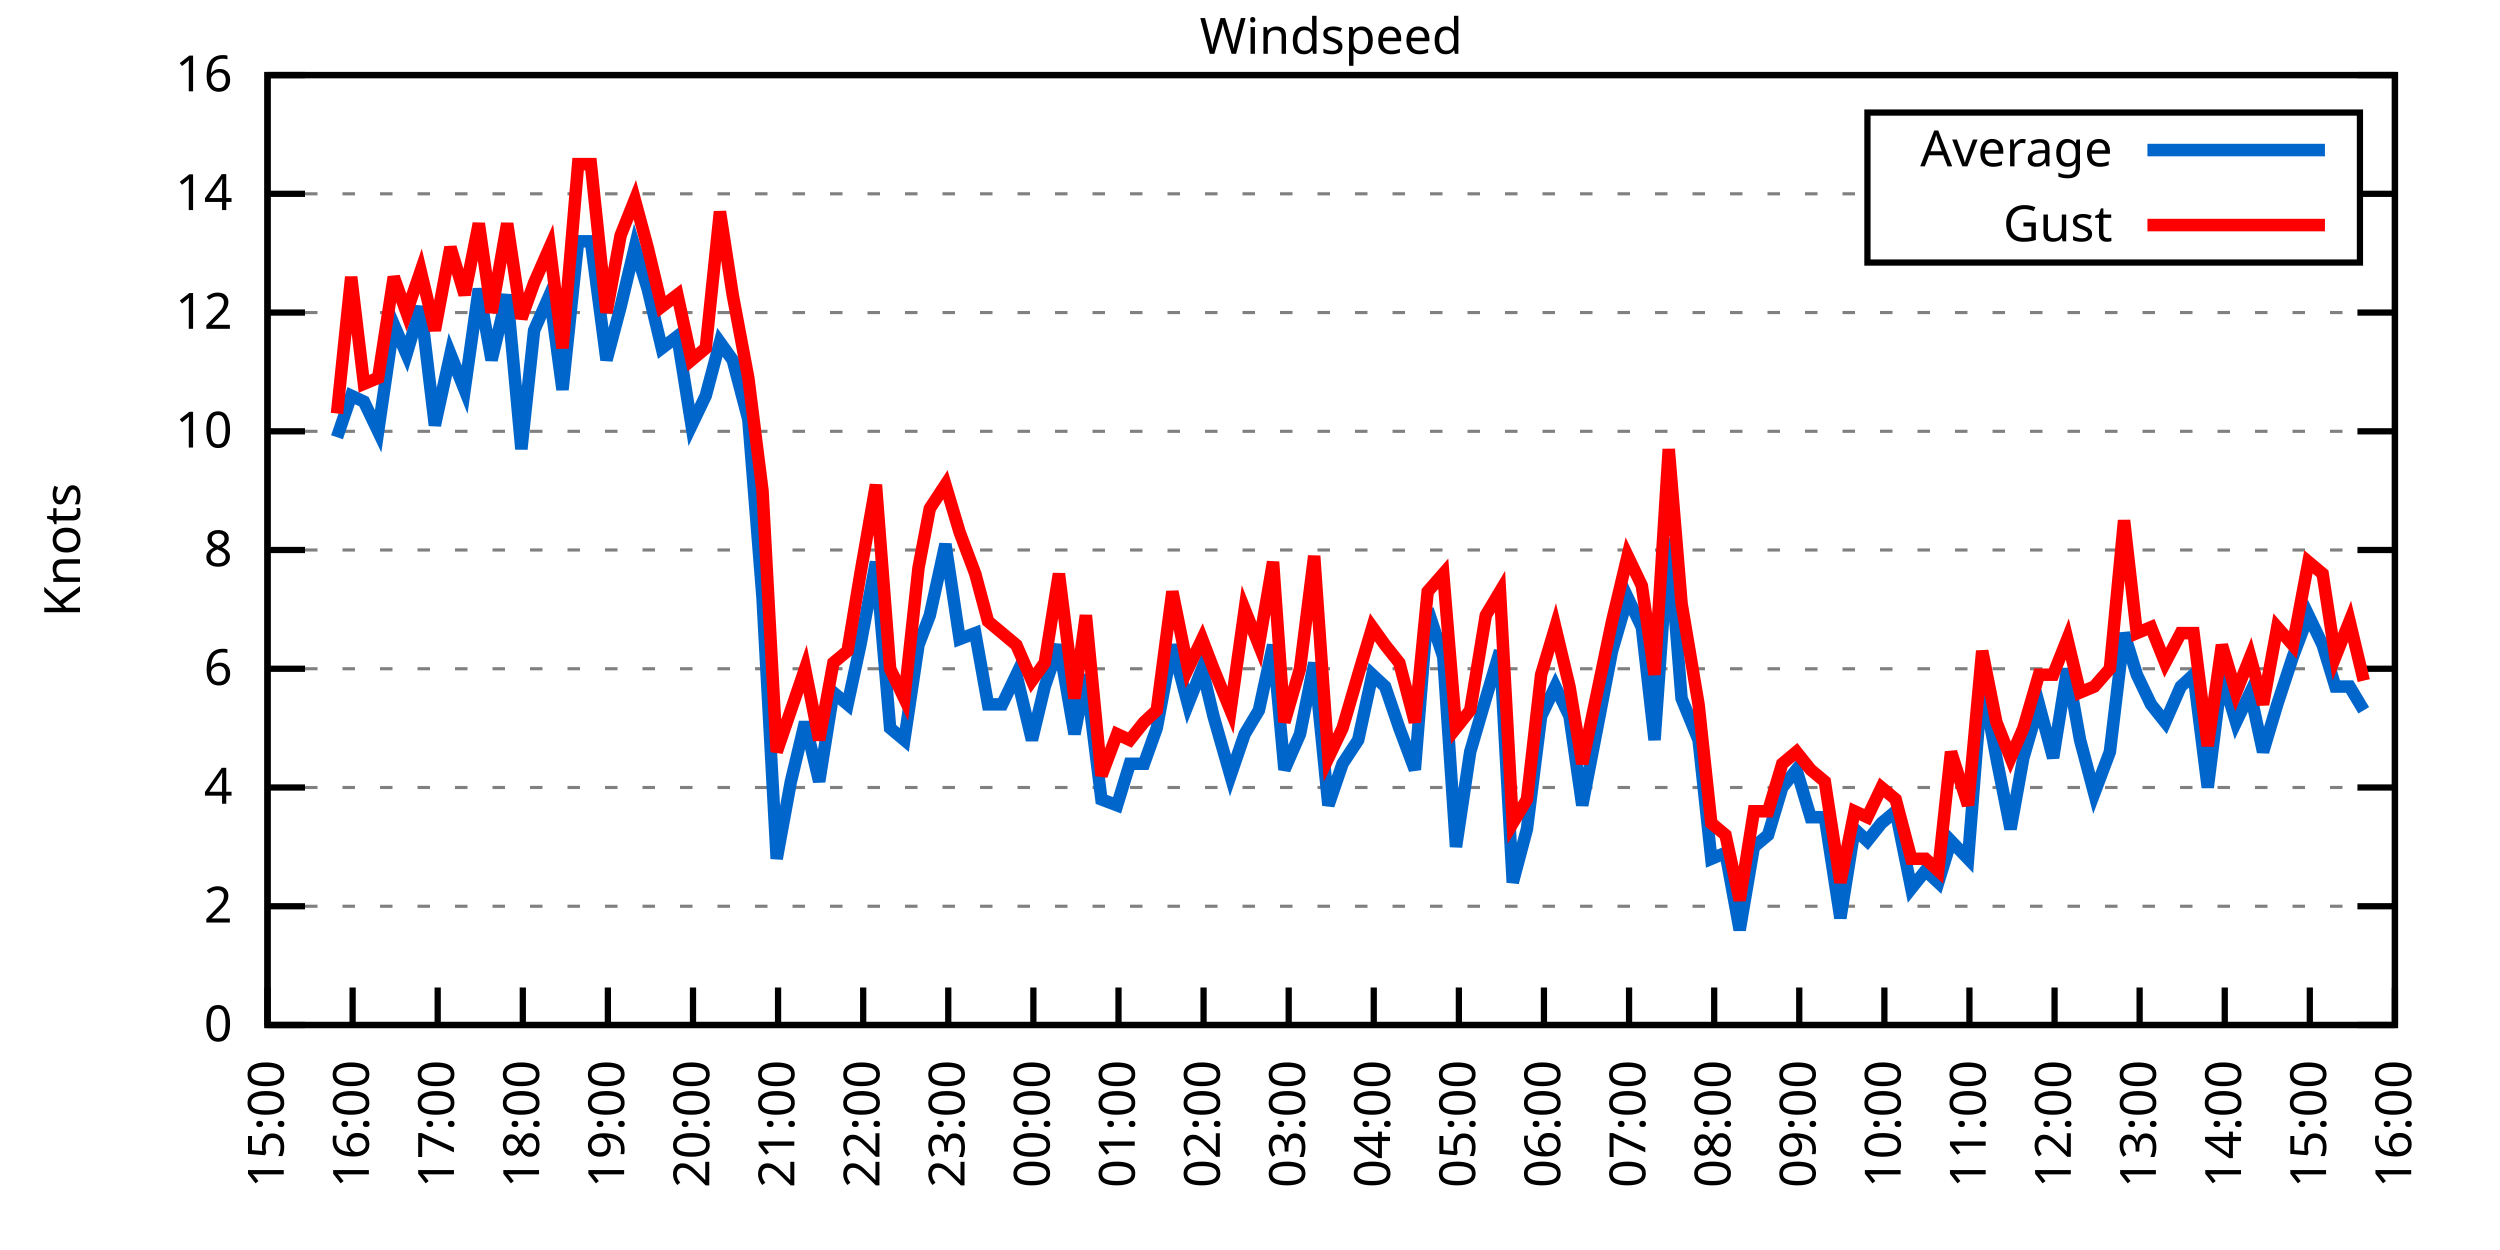
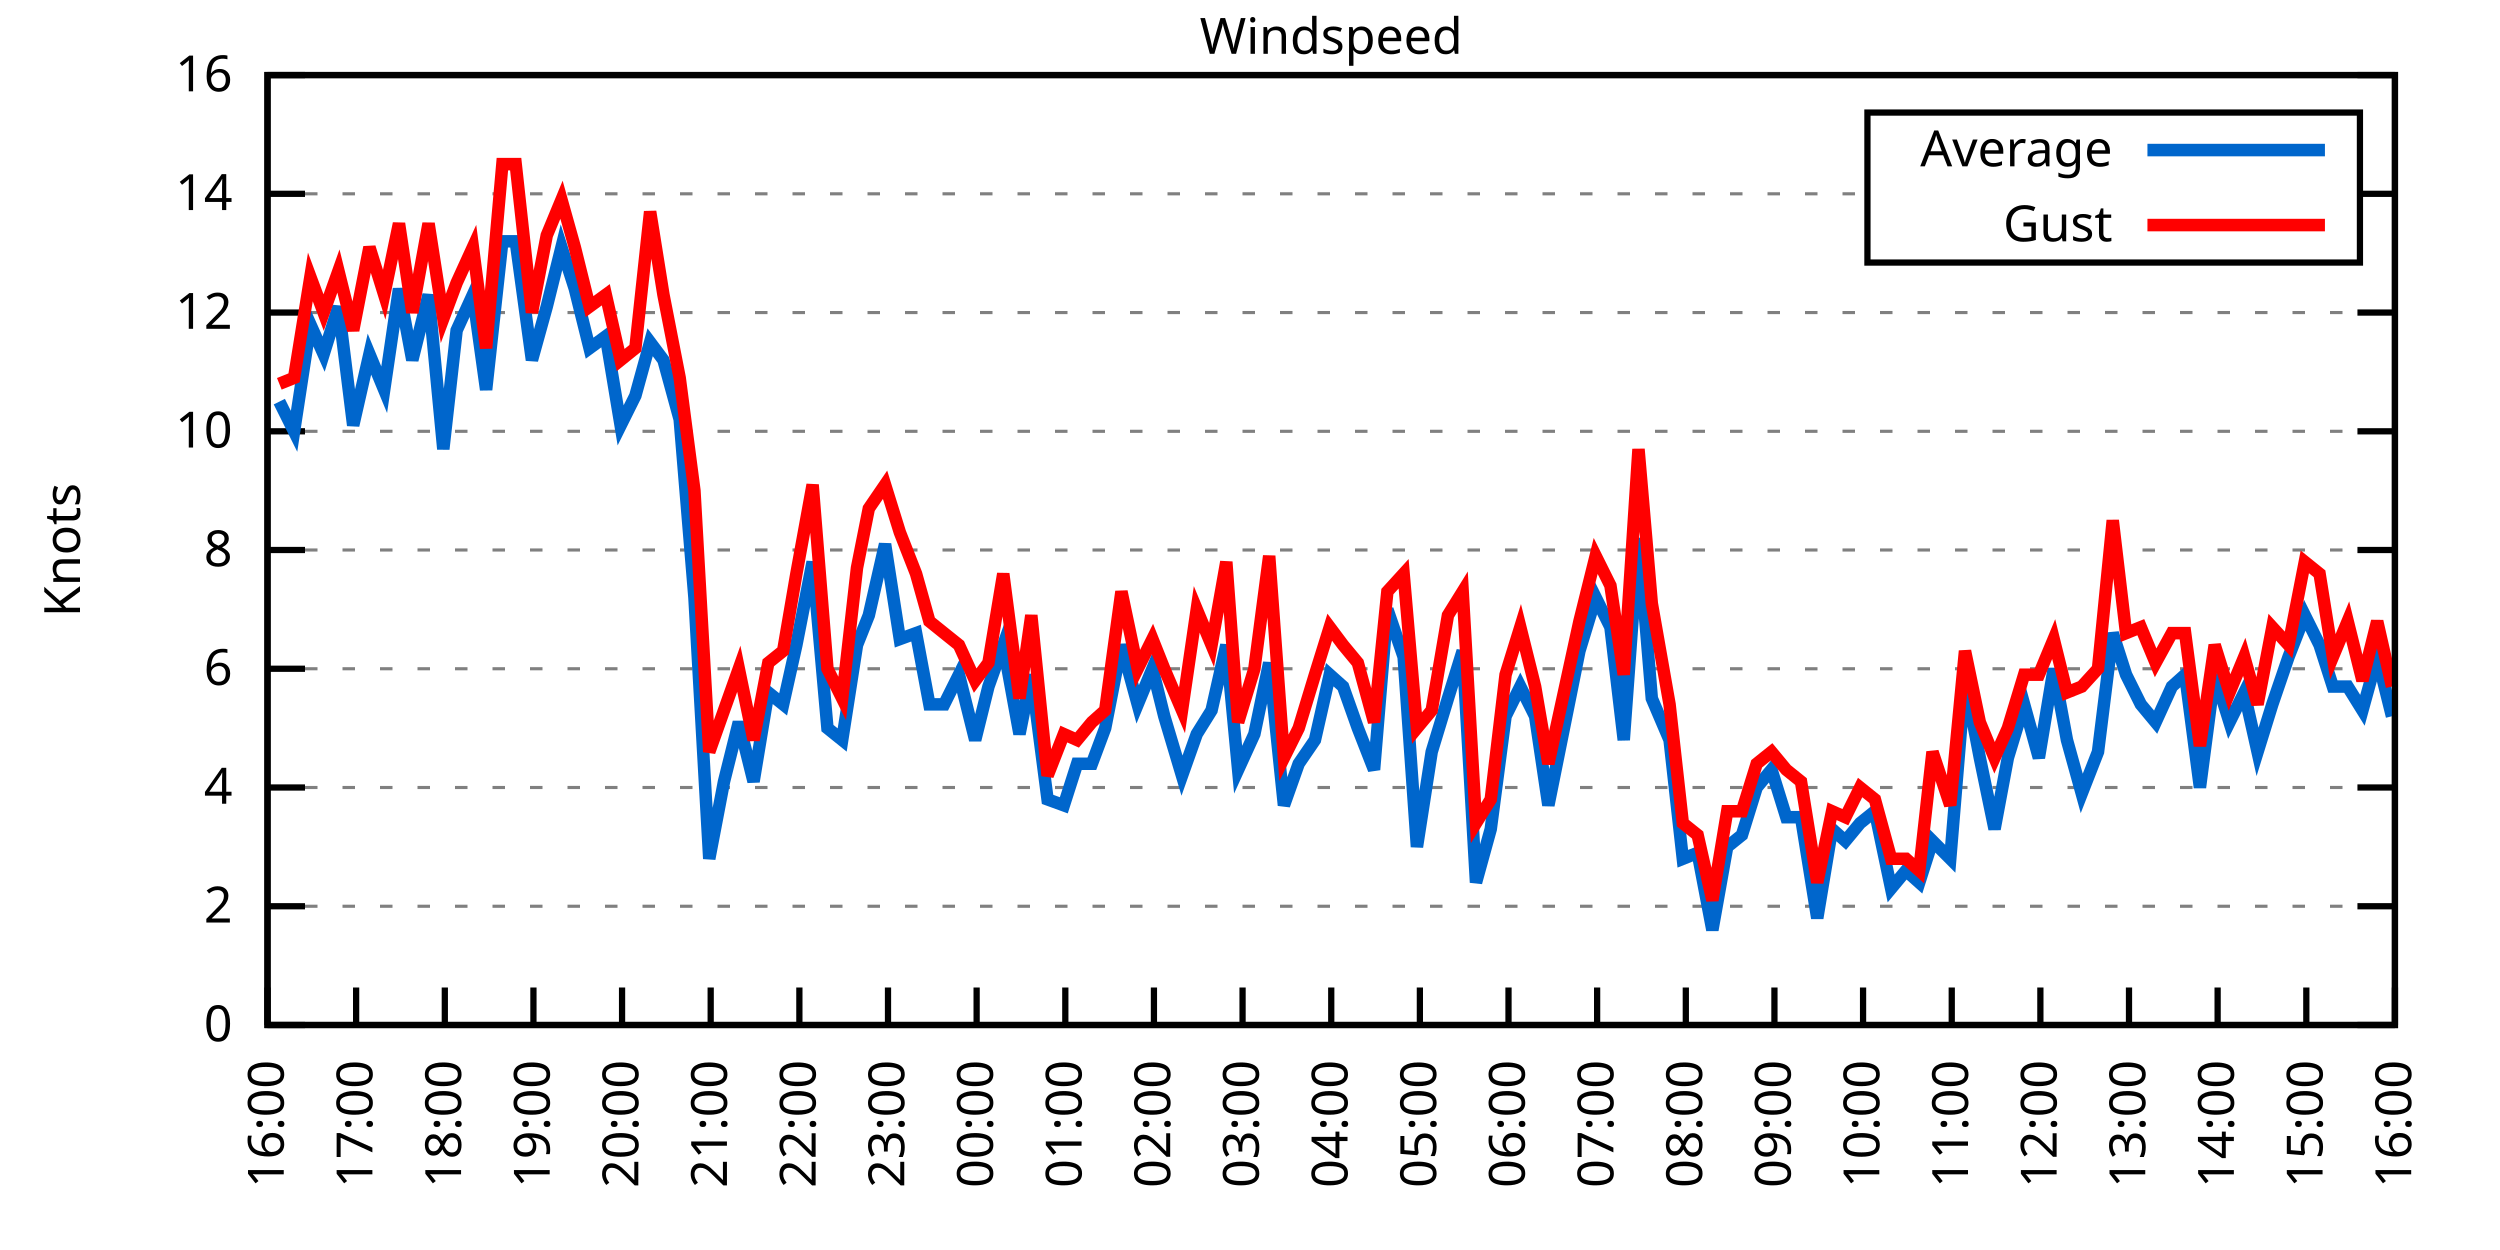
<svg xmlns="http://www.w3.org/2000/svg" xmlns:xlink="http://www.w3.org/1999/xlink" width="400" height="200" viewBox="0 0 400 200">
  <g id="gnuplot_canvas">
    <rect x="0" y="0" width="400" height="200" fill="none" />
    <defs>
      <circle id="gpDot" r="0.5" stroke-width="0.5" stroke="currentColor" />
      <path id="gpPt0" stroke-width="0.333" stroke="currentColor" d="M-1,0 h2 M0,-1 v2" />
      <path id="gpPt1" stroke-width="0.333" stroke="currentColor" d="M-1,-1 L1,1 M1,-1 L-1,1" />
      <path id="gpPt2" stroke-width="0.333" stroke="currentColor" d="M-1,0 L1,0 M0,-1 L0,1 M-1,-1 L1,1 M-1,1 L1,-1" />
      <rect id="gpPt3" stroke-width="0.333" stroke="currentColor" x="-1" y="-1" width="2" height="2" />
      <rect id="gpPt4" stroke-width="0.333" stroke="currentColor" fill="currentColor" x="-1" y="-1" width="2" height="2" />
      <circle id="gpPt5" stroke-width="0.333" stroke="currentColor" cx="0" cy="0" r="1" />
      <use xlink:href="#gpPt5" id="gpPt6" fill="currentColor" stroke="none" />
      <path id="gpPt7" stroke-width="0.333" stroke="currentColor" d="M0,-1.33 L-1.33,0.67 L1.33,0.67 z" />
      <use xlink:href="#gpPt7" id="gpPt8" fill="currentColor" stroke="none" />
      <use xlink:href="#gpPt7" id="gpPt9" stroke="currentColor" transform="rotate(180)" />
      <use xlink:href="#gpPt9" id="gpPt10" fill="currentColor" stroke="none" />
      <use xlink:href="#gpPt3" id="gpPt11" stroke="currentColor" transform="rotate(45)" />
      <use xlink:href="#gpPt11" id="gpPt12" fill="currentColor" stroke="none" />
      <path id="gpPt13" stroke-width="0.333" stroke="currentColor" d="M0,1.330 L1.265,0.411 L0.782,-1.067 L-0.782,-1.076 L-1.265,0.411 z" />
      <use xlink:href="#gpPt13" id="gpPt14" fill="currentColor" stroke="none" />
      <filter id="textbox" filterUnits="objectBoundingBox" x="0" y="0" height="1" width="1">
        <feFlood flood-color="white" flood-opacity="1" result="bgnd" />
        <feComposite in="SourceGraphic" in2="bgnd" operator="atop" />
      </filter>
      <filter id="greybox" filterUnits="objectBoundingBox" x="0" y="0" height="1" width="1">
        <feFlood flood-color="lightgrey" flood-opacity="1" result="grey" />
        <feComposite in="SourceGraphic" in2="grey" operator="atop" />
      </filter>
    </defs>
    <g fill="none" color="white" stroke="currentColor" stroke-width="1.00" stroke-linecap="butt" stroke-linejoin="miter">
</g>
    <g fill="none" color="black" stroke="currentColor" stroke-width="1.00" stroke-linecap="butt" stroke-linejoin="miter">
      <g stroke="none" shape-rendering="crispEdges">
        <polygon fill="rgb(255, 255, 255)" points="42.80,164.00 383.18,164.00 383.18,12.02 42.80,12.02 " />
      </g>
    </g>
    <g fill="none" color="black" stroke="currentColor" stroke-width="1.00" stroke-linecap="butt" stroke-linejoin="miter">
</g>
    <g fill="none" color="black" stroke="black" stroke-width="0.50" stroke-linecap="butt" stroke-linejoin="miter">
</g>
    <g fill="none" color="gray" stroke="currentColor" stroke-width="0.50" stroke-linecap="butt" stroke-linejoin="miter">
      <path stroke="gray" stroke-dasharray="2,4" class="gridline" d="M42.80,164.00 L383.19,164.00  " />
    </g>
    <g fill="none" color="gray" stroke="gray" stroke-width="1.00" stroke-linecap="butt" stroke-linejoin="miter">
</g>
    <g fill="none" color="black" stroke="currentColor" stroke-width="1.00" stroke-linecap="butt" stroke-linejoin="miter">
      <path stroke="black" d="M42.80,164.00 L48.80,164.00 M383.19,164.00 L377.19,164.00  " />
      <g transform="translate(37.20,166.60)" stroke="none" fill="black" font-family="Sans" font-size="8.00" text-anchor="end">
        <text>
          <tspan font-family="Sans"> 0</tspan>
        </text>
      </g>
    </g>
    <g fill="none" color="black" stroke="currentColor" stroke-width="1.00" stroke-linecap="butt" stroke-linejoin="miter">
</g>
    <g fill="none" color="black" stroke="black" stroke-width="0.50" stroke-linecap="butt" stroke-linejoin="miter">
</g>
    <g fill="none" color="gray" stroke="currentColor" stroke-width="0.50" stroke-linecap="butt" stroke-linejoin="miter">
      <path stroke="gray" stroke-dasharray="2,4" class="gridline" d="M42.80,145.00 L383.19,145.00  " />
    </g>
    <g fill="none" color="gray" stroke="gray" stroke-width="1.00" stroke-linecap="butt" stroke-linejoin="miter">
</g>
    <g fill="none" color="black" stroke="currentColor" stroke-width="1.00" stroke-linecap="butt" stroke-linejoin="miter">
      <path stroke="black" d="M42.80,145.00 L48.80,145.00 M383.19,145.00 L377.19,145.00  " />
      <g transform="translate(37.20,147.60)" stroke="none" fill="black" font-family="Sans" font-size="8.00" text-anchor="end">
        <text>
          <tspan font-family="Sans"> 2</tspan>
        </text>
      </g>
    </g>
    <g fill="none" color="black" stroke="currentColor" stroke-width="1.00" stroke-linecap="butt" stroke-linejoin="miter">
</g>
    <g fill="none" color="black" stroke="black" stroke-width="0.50" stroke-linecap="butt" stroke-linejoin="miter">
</g>
    <g fill="none" color="gray" stroke="currentColor" stroke-width="0.50" stroke-linecap="butt" stroke-linejoin="miter">
      <path stroke="gray" stroke-dasharray="2,4" class="gridline" d="M42.80,126.00 L383.19,126.00  " />
    </g>
    <g fill="none" color="gray" stroke="gray" stroke-width="1.00" stroke-linecap="butt" stroke-linejoin="miter">
</g>
    <g fill="none" color="black" stroke="currentColor" stroke-width="1.00" stroke-linecap="butt" stroke-linejoin="miter">
      <path stroke="black" d="M42.80,126.00 L48.80,126.00 M383.19,126.00 L377.19,126.00  " />
      <g transform="translate(37.20,128.60)" stroke="none" fill="black" font-family="Sans" font-size="8.00" text-anchor="end">
        <text>
          <tspan font-family="Sans"> 4</tspan>
        </text>
      </g>
    </g>
    <g fill="none" color="black" stroke="currentColor" stroke-width="1.00" stroke-linecap="butt" stroke-linejoin="miter">
</g>
    <g fill="none" color="black" stroke="black" stroke-width="0.50" stroke-linecap="butt" stroke-linejoin="miter">
</g>
    <g fill="none" color="gray" stroke="currentColor" stroke-width="0.50" stroke-linecap="butt" stroke-linejoin="miter">
      <path stroke="gray" stroke-dasharray="2,4" class="gridline" d="M42.80,107.00 L383.19,107.00  " />
    </g>
    <g fill="none" color="gray" stroke="gray" stroke-width="1.00" stroke-linecap="butt" stroke-linejoin="miter">
</g>
    <g fill="none" color="black" stroke="currentColor" stroke-width="1.00" stroke-linecap="butt" stroke-linejoin="miter">
      <path stroke="black" d="M42.80,107.00 L48.80,107.00 M383.19,107.00 L377.19,107.00  " />
      <g transform="translate(37.20,109.60)" stroke="none" fill="black" font-family="Sans" font-size="8.00" text-anchor="end">
        <text>
          <tspan font-family="Sans"> 6</tspan>
        </text>
      </g>
    </g>
    <g fill="none" color="black" stroke="currentColor" stroke-width="1.00" stroke-linecap="butt" stroke-linejoin="miter">
</g>
    <g fill="none" color="black" stroke="black" stroke-width="0.50" stroke-linecap="butt" stroke-linejoin="miter">
</g>
    <g fill="none" color="gray" stroke="currentColor" stroke-width="0.50" stroke-linecap="butt" stroke-linejoin="miter">
      <path stroke="gray" stroke-dasharray="2,4" class="gridline" d="M42.80,88.00 L383.19,88.00  " />
    </g>
    <g fill="none" color="gray" stroke="gray" stroke-width="1.00" stroke-linecap="butt" stroke-linejoin="miter">
</g>
    <g fill="none" color="black" stroke="currentColor" stroke-width="1.00" stroke-linecap="butt" stroke-linejoin="miter">
      <path stroke="black" d="M42.80,88.00 L48.80,88.00 M383.19,88.00 L377.19,88.00  " />
      <g transform="translate(37.20,90.60)" stroke="none" fill="black" font-family="Sans" font-size="8.00" text-anchor="end">
        <text>
          <tspan font-family="Sans"> 8</tspan>
        </text>
      </g>
    </g>
    <g fill="none" color="black" stroke="currentColor" stroke-width="1.00" stroke-linecap="butt" stroke-linejoin="miter">
</g>
    <g fill="none" color="black" stroke="black" stroke-width="0.50" stroke-linecap="butt" stroke-linejoin="miter">
</g>
    <g fill="none" color="gray" stroke="currentColor" stroke-width="0.50" stroke-linecap="butt" stroke-linejoin="miter">
      <path stroke="gray" stroke-dasharray="2,4" class="gridline" d="M42.80,69.01 L383.19,69.01  " />
    </g>
    <g fill="none" color="gray" stroke="gray" stroke-width="1.00" stroke-linecap="butt" stroke-linejoin="miter">
</g>
    <g fill="none" color="black" stroke="currentColor" stroke-width="1.00" stroke-linecap="butt" stroke-linejoin="miter">
      <path stroke="black" d="M42.80,69.01 L48.80,69.01 M383.19,69.01 L377.19,69.01  " />
      <g transform="translate(37.20,71.61)" stroke="none" fill="black" font-family="Sans" font-size="8.00" text-anchor="end">
        <text>
          <tspan font-family="Sans"> 10</tspan>
        </text>
      </g>
    </g>
    <g fill="none" color="black" stroke="currentColor" stroke-width="1.00" stroke-linecap="butt" stroke-linejoin="miter">
</g>
    <g fill="none" color="black" stroke="black" stroke-width="0.50" stroke-linecap="butt" stroke-linejoin="miter">
</g>
    <g fill="none" color="gray" stroke="currentColor" stroke-width="0.50" stroke-linecap="butt" stroke-linejoin="miter">
      <path stroke="gray" stroke-dasharray="2,4" class="gridline" d="M42.80,50.01 L383.19,50.01  " />
    </g>
    <g fill="none" color="gray" stroke="gray" stroke-width="1.00" stroke-linecap="butt" stroke-linejoin="miter">
</g>
    <g fill="none" color="black" stroke="currentColor" stroke-width="1.00" stroke-linecap="butt" stroke-linejoin="miter">
      <path stroke="black" d="M42.80,50.01 L48.80,50.01 M383.19,50.01 L377.19,50.01  " />
      <g transform="translate(37.20,52.61)" stroke="none" fill="black" font-family="Sans" font-size="8.00" text-anchor="end">
        <text>
          <tspan font-family="Sans"> 12</tspan>
        </text>
      </g>
    </g>
    <g fill="none" color="black" stroke="currentColor" stroke-width="1.00" stroke-linecap="butt" stroke-linejoin="miter">
</g>
    <g fill="none" color="black" stroke="black" stroke-width="0.50" stroke-linecap="butt" stroke-linejoin="miter">
</g>
    <g fill="none" color="gray" stroke="currentColor" stroke-width="0.50" stroke-linecap="butt" stroke-linejoin="miter">
      <path stroke="gray" stroke-dasharray="2,4" class="gridline" d="M42.80,31.01 L298.79,31.01 M377.59,31.01 L383.19,31.01  " />
    </g>
    <g fill="none" color="gray" stroke="gray" stroke-width="1.00" stroke-linecap="butt" stroke-linejoin="miter">
</g>
    <g fill="none" color="black" stroke="currentColor" stroke-width="1.00" stroke-linecap="butt" stroke-linejoin="miter">
      <path stroke="black" d="M42.80,31.01 L48.80,31.01 M383.19,31.01 L377.19,31.01  " />
      <g transform="translate(37.20,33.61)" stroke="none" fill="black" font-family="Sans" font-size="8.00" text-anchor="end">
        <text>
          <tspan font-family="Sans"> 14</tspan>
        </text>
      </g>
    </g>
    <g fill="none" color="black" stroke="currentColor" stroke-width="1.00" stroke-linecap="butt" stroke-linejoin="miter">
</g>
    <g fill="none" color="black" stroke="black" stroke-width="0.50" stroke-linecap="butt" stroke-linejoin="miter">
</g>
    <g fill="none" color="gray" stroke="currentColor" stroke-width="0.50" stroke-linecap="butt" stroke-linejoin="miter">
      <path stroke="gray" stroke-dasharray="2,4" class="gridline" d="M42.80,12.01 L383.19,12.01  " />
    </g>
    <g fill="none" color="gray" stroke="gray" stroke-width="1.00" stroke-linecap="butt" stroke-linejoin="miter">
</g>
    <g fill="none" color="black" stroke="currentColor" stroke-width="1.00" stroke-linecap="butt" stroke-linejoin="miter">
      <path stroke="black" d="M42.80,12.01 L48.80,12.01 M383.19,12.01 L377.19,12.01  " />
      <g transform="translate(37.20,14.61)" stroke="none" fill="black" font-family="Sans" font-size="8.00" text-anchor="end">
        <text>
          <tspan font-family="Sans"> 16</tspan>
        </text>
      </g>
    </g>
    <g fill="none" color="black" stroke="currentColor" stroke-width="1.00" stroke-linecap="butt" stroke-linejoin="miter">
      <path stroke="black" d="M42.80,164.00 L42.80,158.00  " />
      <g transform="translate(45.40,169.60) rotate(270.00)" stroke="none" fill="black" font-family="Sans" font-size="8.00" text-anchor="end">
        <text>
-           <tspan font-family="Sans">15:00</tspan>
-         </text>
-       </g>
-     </g>
-     <g fill="none" color="black" stroke="currentColor" stroke-width="1.00" stroke-linecap="butt" stroke-linejoin="miter">
-       <path stroke="black" d="M56.42,164.00 L56.42,158.00  " />
-       <g transform="translate(59.02,169.60) rotate(270.00)" stroke="none" fill="black" font-family="Sans" font-size="8.00" text-anchor="end">
-         <text>
          <tspan font-family="Sans">16:00</tspan>
        </text>
      </g>
    </g>
    <g fill="none" color="black" stroke="currentColor" stroke-width="1.00" stroke-linecap="butt" stroke-linejoin="miter">
-       <path stroke="black" d="M70.03,164.00 L70.03,158.00  " />
-       <g transform="translate(72.63,169.60) rotate(270.00)" stroke="none" fill="black" font-family="Sans" font-size="8.00" text-anchor="end">
+       <path stroke="black" d="M56.98,164.00 L56.98,158.00  " />
+       <g transform="translate(59.58,169.60) rotate(270.00)" stroke="none" fill="black" font-family="Sans" font-size="8.00" text-anchor="end">
        <text>
          <tspan font-family="Sans">17:00</tspan>
        </text>
      </g>
    </g>
    <g fill="none" color="black" stroke="currentColor" stroke-width="1.00" stroke-linecap="butt" stroke-linejoin="miter">
-       <path stroke="black" d="M83.65,164.00 L83.65,158.00  " />
-       <g transform="translate(86.25,169.60) rotate(270.00)" stroke="none" fill="black" font-family="Sans" font-size="8.00" text-anchor="end">
+       <path stroke="black" d="M71.17,164.00 L71.17,158.00  " />
+       <g transform="translate(73.77,169.60) rotate(270.00)" stroke="none" fill="black" font-family="Sans" font-size="8.00" text-anchor="end">
        <text>
          <tspan font-family="Sans">18:00</tspan>
        </text>
      </g>
    </g>
    <g fill="none" color="black" stroke="currentColor" stroke-width="1.00" stroke-linecap="butt" stroke-linejoin="miter">
-       <path stroke="black" d="M97.26,164.00 L97.26,158.00  " />
-       <g transform="translate(99.86,169.60) rotate(270.00)" stroke="none" fill="black" font-family="Sans" font-size="8.00" text-anchor="end">
+       <path stroke="black" d="M85.35,164.00 L85.35,158.00  " />
+       <g transform="translate(87.95,169.60) rotate(270.00)" stroke="none" fill="black" font-family="Sans" font-size="8.00" text-anchor="end">
        <text>
          <tspan font-family="Sans">19:00</tspan>
        </text>
      </g>
    </g>
    <g fill="none" color="black" stroke="currentColor" stroke-width="1.00" stroke-linecap="butt" stroke-linejoin="miter">
-       <path stroke="black" d="M110.88,164.00 L110.88,158.00  " />
-       <g transform="translate(113.48,169.60) rotate(270.00)" stroke="none" fill="black" font-family="Sans" font-size="8.00" text-anchor="end">
+       <path stroke="black" d="M99.53,164.00 L99.53,158.00  " />
+       <g transform="translate(102.13,169.60) rotate(270.00)" stroke="none" fill="black" font-family="Sans" font-size="8.00" text-anchor="end">
        <text>
          <tspan font-family="Sans">20:00</tspan>
        </text>
      </g>
    </g>
    <g fill="none" color="black" stroke="currentColor" stroke-width="1.00" stroke-linecap="butt" stroke-linejoin="miter">
-       <path stroke="black" d="M124.49,164.00 L124.49,158.00  " />
-       <g transform="translate(127.09,169.60) rotate(270.00)" stroke="none" fill="black" font-family="Sans" font-size="8.00" text-anchor="end">
+       <path stroke="black" d="M113.71,164.00 L113.71,158.00  " />
+       <g transform="translate(116.31,169.60) rotate(270.00)" stroke="none" fill="black" font-family="Sans" font-size="8.00" text-anchor="end">
        <text>
          <tspan font-family="Sans">21:00</tspan>
        </text>
      </g>
    </g>
    <g fill="none" color="black" stroke="currentColor" stroke-width="1.00" stroke-linecap="butt" stroke-linejoin="miter">
-       <path stroke="black" d="M138.11,164.00 L138.11,158.00  " />
-       <g transform="translate(140.71,169.60) rotate(270.00)" stroke="none" fill="black" font-family="Sans" font-size="8.00" text-anchor="end">
+       <path stroke="black" d="M127.90,164.00 L127.90,158.00  " />
+       <g transform="translate(130.50,169.60) rotate(270.00)" stroke="none" fill="black" font-family="Sans" font-size="8.00" text-anchor="end">
        <text>
          <tspan font-family="Sans">22:00</tspan>
        </text>
      </g>
    </g>
    <g fill="none" color="black" stroke="currentColor" stroke-width="1.00" stroke-linecap="butt" stroke-linejoin="miter">
-       <path stroke="black" d="M151.72,164.00 L151.72,158.00  " />
-       <g transform="translate(154.32,169.60) rotate(270.00)" stroke="none" fill="black" font-family="Sans" font-size="8.00" text-anchor="end">
+       <path stroke="black" d="M142.08,164.00 L142.08,158.00  " />
+       <g transform="translate(144.68,169.60) rotate(270.00)" stroke="none" fill="black" font-family="Sans" font-size="8.00" text-anchor="end">
        <text>
          <tspan font-family="Sans">23:00</tspan>
        </text>
      </g>
    </g>
    <g fill="none" color="black" stroke="currentColor" stroke-width="1.00" stroke-linecap="butt" stroke-linejoin="miter">
-       <path stroke="black" d="M165.34,164.00 L165.34,158.00  " />
-       <g transform="translate(167.94,169.60) rotate(270.00)" stroke="none" fill="black" font-family="Sans" font-size="8.00" text-anchor="end">
+       <path stroke="black" d="M156.26,164.00 L156.26,158.00  " />
+       <g transform="translate(158.86,169.60) rotate(270.00)" stroke="none" fill="black" font-family="Sans" font-size="8.00" text-anchor="end">
        <text>
          <tspan font-family="Sans">00:00</tspan>
        </text>
      </g>
    </g>
    <g fill="none" color="black" stroke="currentColor" stroke-width="1.00" stroke-linecap="butt" stroke-linejoin="miter">
-       <path stroke="black" d="M178.96,164.00 L178.96,158.00  " />
-       <g transform="translate(181.56,169.60) rotate(270.00)" stroke="none" fill="black" font-family="Sans" font-size="8.00" text-anchor="end">
+       <path stroke="black" d="M170.45,164.00 L170.45,158.00  " />
+       <g transform="translate(173.05,169.60) rotate(270.00)" stroke="none" fill="black" font-family="Sans" font-size="8.00" text-anchor="end">
        <text>
          <tspan font-family="Sans">01:00</tspan>
        </text>
      </g>
    </g>
    <g fill="none" color="black" stroke="currentColor" stroke-width="1.00" stroke-linecap="butt" stroke-linejoin="miter">
-       <path stroke="black" d="M192.57,164.00 L192.57,158.00  " />
-       <g transform="translate(195.17,169.60) rotate(270.00)" stroke="none" fill="black" font-family="Sans" font-size="8.00" text-anchor="end">
+       <path stroke="black" d="M184.63,164.00 L184.63,158.00  " />
+       <g transform="translate(187.23,169.60) rotate(270.00)" stroke="none" fill="black" font-family="Sans" font-size="8.00" text-anchor="end">
        <text>
          <tspan font-family="Sans">02:00</tspan>
        </text>
      </g>
    </g>
    <g fill="none" color="black" stroke="currentColor" stroke-width="1.00" stroke-linecap="butt" stroke-linejoin="miter">
-       <path stroke="black" d="M206.19,164.00 L206.19,158.00  " />
-       <g transform="translate(208.79,169.60) rotate(270.00)" stroke="none" fill="black" font-family="Sans" font-size="8.00" text-anchor="end">
+       <path stroke="black" d="M198.81,164.00 L198.81,158.00  " />
+       <g transform="translate(201.41,169.60) rotate(270.00)" stroke="none" fill="black" font-family="Sans" font-size="8.00" text-anchor="end">
        <text>
          <tspan font-family="Sans">03:00</tspan>
        </text>
      </g>
    </g>
    <g fill="none" color="black" stroke="currentColor" stroke-width="1.00" stroke-linecap="butt" stroke-linejoin="miter">
-       <path stroke="black" d="M219.80,164.00 L219.80,158.00  " />
-       <g transform="translate(222.40,169.60) rotate(270.00)" stroke="none" fill="black" font-family="Sans" font-size="8.00" text-anchor="end">
+       <path stroke="black" d="M213.00,164.00 L213.00,158.00  " />
+       <g transform="translate(215.60,169.60) rotate(270.00)" stroke="none" fill="black" font-family="Sans" font-size="8.00" text-anchor="end">
        <text>
          <tspan font-family="Sans">04:00</tspan>
        </text>
      </g>
    </g>
    <g fill="none" color="black" stroke="currentColor" stroke-width="1.00" stroke-linecap="butt" stroke-linejoin="miter">
-       <path stroke="black" d="M233.42,164.00 L233.42,158.00  " />
-       <g transform="translate(236.02,169.60) rotate(270.00)" stroke="none" fill="black" font-family="Sans" font-size="8.00" text-anchor="end">
+       <path stroke="black" d="M227.18,164.00 L227.18,158.00  " />
+       <g transform="translate(229.78,169.60) rotate(270.00)" stroke="none" fill="black" font-family="Sans" font-size="8.00" text-anchor="end">
        <text>
          <tspan font-family="Sans">05:00</tspan>
        </text>
      </g>
    </g>
    <g fill="none" color="black" stroke="currentColor" stroke-width="1.00" stroke-linecap="butt" stroke-linejoin="miter">
-       <path stroke="black" d="M247.03,164.00 L247.03,158.00  " />
-       <g transform="translate(249.63,169.60) rotate(270.00)" stroke="none" fill="black" font-family="Sans" font-size="8.00" text-anchor="end">
+       <path stroke="black" d="M241.36,164.00 L241.36,158.00  " />
+       <g transform="translate(243.96,169.60) rotate(270.00)" stroke="none" fill="black" font-family="Sans" font-size="8.00" text-anchor="end">
        <text>
          <tspan font-family="Sans">06:00</tspan>
        </text>
      </g>
    </g>
    <g fill="none" color="black" stroke="currentColor" stroke-width="1.00" stroke-linecap="butt" stroke-linejoin="miter">
-       <path stroke="black" d="M260.65,164.00 L260.65,158.00  " />
-       <g transform="translate(263.25,169.60) rotate(270.00)" stroke="none" fill="black" font-family="Sans" font-size="8.00" text-anchor="end">
+       <path stroke="black" d="M255.54,164.00 L255.54,158.00  " />
+       <g transform="translate(258.14,169.60) rotate(270.00)" stroke="none" fill="black" font-family="Sans" font-size="8.00" text-anchor="end">
        <text>
          <tspan font-family="Sans">07:00</tspan>
        </text>
      </g>
    </g>
    <g fill="none" color="black" stroke="currentColor" stroke-width="1.00" stroke-linecap="butt" stroke-linejoin="miter">
-       <path stroke="black" d="M274.27,164.00 L274.27,158.00  " />
-       <g transform="translate(276.87,169.60) rotate(270.00)" stroke="none" fill="black" font-family="Sans" font-size="8.00" text-anchor="end">
+       <path stroke="black" d="M269.73,164.00 L269.73,158.00  " />
+       <g transform="translate(272.33,169.60) rotate(270.00)" stroke="none" fill="black" font-family="Sans" font-size="8.00" text-anchor="end">
        <text>
          <tspan font-family="Sans">08:00</tspan>
        </text>
      </g>
    </g>
    <g fill="none" color="black" stroke="currentColor" stroke-width="1.00" stroke-linecap="butt" stroke-linejoin="miter">
-       <path stroke="black" d="M287.88,164.00 L287.88,158.00  " />
-       <g transform="translate(290.48,169.60) rotate(270.00)" stroke="none" fill="black" font-family="Sans" font-size="8.00" text-anchor="end">
+       <path stroke="black" d="M283.91,164.00 L283.91,158.00  " />
+       <g transform="translate(286.51,169.60) rotate(270.00)" stroke="none" fill="black" font-family="Sans" font-size="8.00" text-anchor="end">
        <text>
          <tspan font-family="Sans">09:00</tspan>
        </text>
      </g>
    </g>
    <g fill="none" color="black" stroke="currentColor" stroke-width="1.00" stroke-linecap="butt" stroke-linejoin="miter">
-       <path stroke="black" d="M301.50,164.00 L301.50,158.00  " />
-       <g transform="translate(304.10,169.60) rotate(270.00)" stroke="none" fill="black" font-family="Sans" font-size="8.00" text-anchor="end">
+       <path stroke="black" d="M298.09,164.00 L298.09,158.00  " />
+       <g transform="translate(300.69,169.60) rotate(270.00)" stroke="none" fill="black" font-family="Sans" font-size="8.00" text-anchor="end">
        <text>
          <tspan font-family="Sans">10:00</tspan>
        </text>
      </g>
    </g>
    <g fill="none" color="black" stroke="currentColor" stroke-width="1.00" stroke-linecap="butt" stroke-linejoin="miter">
-       <path stroke="black" d="M315.11,164.00 L315.11,158.00  " />
-       <g transform="translate(317.71,169.60) rotate(270.00)" stroke="none" fill="black" font-family="Sans" font-size="8.00" text-anchor="end">
+       <path stroke="black" d="M312.28,164.00 L312.28,158.00  " />
+       <g transform="translate(314.88,169.60) rotate(270.00)" stroke="none" fill="black" font-family="Sans" font-size="8.00" text-anchor="end">
        <text>
          <tspan font-family="Sans">11:00</tspan>
        </text>
      </g>
    </g>
    <g fill="none" color="black" stroke="currentColor" stroke-width="1.00" stroke-linecap="butt" stroke-linejoin="miter">
-       <path stroke="black" d="M328.73,164.00 L328.73,158.00  " />
-       <g transform="translate(331.33,169.60) rotate(270.00)" stroke="none" fill="black" font-family="Sans" font-size="8.00" text-anchor="end">
+       <path stroke="black" d="M326.46,164.00 L326.46,158.00  " />
+       <g transform="translate(329.06,169.60) rotate(270.00)" stroke="none" fill="black" font-family="Sans" font-size="8.00" text-anchor="end">
        <text>
          <tspan font-family="Sans">12:00</tspan>
        </text>
      </g>
    </g>
    <g fill="none" color="black" stroke="currentColor" stroke-width="1.00" stroke-linecap="butt" stroke-linejoin="miter">
-       <path stroke="black" d="M342.34,164.00 L342.34,158.00  " />
-       <g transform="translate(344.94,169.60) rotate(270.00)" stroke="none" fill="black" font-family="Sans" font-size="8.00" text-anchor="end">
+       <path stroke="black" d="M340.64,164.00 L340.64,158.00  " />
+       <g transform="translate(343.24,169.60) rotate(270.00)" stroke="none" fill="black" font-family="Sans" font-size="8.00" text-anchor="end">
        <text>
          <tspan font-family="Sans">13:00</tspan>
        </text>
      </g>
    </g>
    <g fill="none" color="black" stroke="currentColor" stroke-width="1.00" stroke-linecap="butt" stroke-linejoin="miter">
-       <path stroke="black" d="M355.96,164.00 L355.96,158.00  " />
-       <g transform="translate(358.56,169.60) rotate(270.00)" stroke="none" fill="black" font-family="Sans" font-size="8.00" text-anchor="end">
+       <path stroke="black" d="M354.82,164.00 L354.82,158.00  " />
+       <g transform="translate(357.42,169.60) rotate(270.00)" stroke="none" fill="black" font-family="Sans" font-size="8.00" text-anchor="end">
        <text>
          <tspan font-family="Sans">14:00</tspan>
        </text>
      </g>
    </g>
    <g fill="none" color="black" stroke="currentColor" stroke-width="1.00" stroke-linecap="butt" stroke-linejoin="miter">
-       <path stroke="black" d="M369.57,164.00 L369.57,158.00  " />
-       <g transform="translate(372.17,169.60) rotate(270.00)" stroke="none" fill="black" font-family="Sans" font-size="8.00" text-anchor="end">
+       <path stroke="black" d="M369.01,164.00 L369.01,158.00  " />
+       <g transform="translate(371.61,169.60) rotate(270.00)" stroke="none" fill="black" font-family="Sans" font-size="8.00" text-anchor="end">
        <text>
          <tspan font-family="Sans">15:00</tspan>
        </text>
      </g>
    </g>
    <g fill="none" color="black" stroke="currentColor" stroke-width="1.00" stroke-linecap="butt" stroke-linejoin="miter">
      <path stroke="black" d="M383.19,164.00 L383.19,158.00  " />
      <g transform="translate(385.79,169.60) rotate(270.00)" stroke="none" fill="black" font-family="Sans" font-size="8.00" text-anchor="end">
        <text>
          <tspan font-family="Sans">16:00</tspan>
        </text>
      </g>
    </g>
    <g fill="none" color="black" stroke="currentColor" stroke-width="1.00" stroke-linecap="butt" stroke-linejoin="miter">
</g>
    <g fill="none" color="black" stroke="currentColor" stroke-width="1.00" stroke-linecap="butt" stroke-linejoin="miter">
      <path stroke="black" d="M42.80,12.01 L42.80,164.00 L383.19,164.00 L383.19,12.01 L42.80,12.01 Z  " />
    </g>
    <g fill="none" color="black" stroke="currentColor" stroke-width="1.00" stroke-linecap="butt" stroke-linejoin="miter">
</g>
    <g fill="none" color="black" stroke="currentColor" stroke-width="1.00" stroke-linecap="butt" stroke-linejoin="miter">
      <path stroke="black" d="M298.79,42.01 L298.79,18.01 L377.59,18.01 L377.59,42.01 L298.79,42.01 Z  " />
    </g>
    <g id="Windspeed_plot_1">
      <g fill="none" color="white" stroke="black" stroke-width="2.00" stroke-linecap="butt" stroke-linejoin="miter">
</g>
      <g fill="none" color="black" stroke="currentColor" stroke-width="2.00" stroke-linecap="butt" stroke-linejoin="miter">
        <g transform="translate(337.99,26.61)" stroke="none" fill="black" font-family="Sans" font-size="8.00" text-anchor="end">
          <text>
            <tspan font-family="Sans">Average</tspan>
          </text>
        </g>
      </g>
      <g fill="none" color="black" stroke="currentColor" stroke-width="2.00" stroke-linecap="butt" stroke-linejoin="miter">
-         <path stroke="rgb(  0, 102, 204)" d="M343.59,24.01 L371.99,24.01 M53.92,69.96 L56.19,63.31 L58.23,64.26 L60.50,69.01 L63.00,51.91 L65.04,56.66   L67.31,49.06 L69.58,68.06 L72.07,56.66 L74.34,62.36 L76.61,46.21 L78.65,57.61 L81.15,47.16 L83.42,71.86   L85.46,52.86 L87.96,47.16 L90.00,62.36 L92.50,38.61 L94.54,38.61 L97.04,57.61 L99.30,49.06 L101.57,39.56   L103.62,46.21 L105.89,55.71 L108.38,53.81 L110.65,68.06 L112.92,63.31 L115.19,54.76 L117.23,57.61 L119.73,67.11   L122.00,95.60 L124.27,137.40 L126.54,125.05 L128.81,115.55 L131.07,125.05 L133.34,110.80 L135.61,112.70 L137.66,103.20   L140.15,89.90 L142.42,116.50 L144.69,118.40 L146.96,103.20 L148.77,98.45 L151.27,87.06 L153.54,102.25 L156.04,101.30   L158.08,112.70 L160.35,112.70 L162.62,107.95 L165.11,118.40 L167.16,109.85 L169.43,103.20 L171.92,117.45 L173.74,107.95   L176.23,127.90 L178.73,128.85 L180.77,122.20 L183.04,122.20 L185.08,116.50 L187.58,103.20 L190.08,112.70 L192.34,107.00   L194.16,114.60 L196.88,124.10 L199.15,117.45 L201.42,113.65 L203.69,103.20 L205.51,123.15 L208.00,117.45 L210.27,106.05   L212.54,128.85 L214.81,122.20 L217.31,118.40 L219.58,107.95 L221.62,109.85 L223.89,116.50 L226.38,123.15 L228.43,97.50   L230.92,105.10 L232.96,135.50 L235.23,120.30 L237.73,111.75 L240.00,104.15 L242.04,141.20 L244.31,132.65 L246.58,114.60   L248.85,109.85 L251.12,114.60 L253.16,128.85 L257.93,104.15 L260.42,95.60 L262.69,100.35 L264.73,118.40 L267.00,86.11   L269.05,111.75 L271.77,118.40 L273.81,137.40 L276.08,136.45 L278.35,148.80 L280.62,135.50 L282.89,133.60 L285.16,126.00   L287.43,123.15 L289.70,130.75 L291.97,130.75 L294.46,146.90 L296.73,132.65 L298.77,134.55 L301.04,131.70 L303.31,129.80   L305.81,142.15 L308.08,139.30 L310.12,141.20 L312.16,134.55 L314.89,137.40 L317.15,108.90 L319.42,121.25 L321.69,132.65   L323.74,121.25 L326.23,112.70 L328.50,121.25 L330.77,107.00 L332.81,118.40 L335.08,126.95 L337.58,120.30 L339.85,101.30   L341.89,107.95 L344.16,112.70 L346.43,115.55 L348.92,109.85 L350.97,107.95 L353.24,126.00 L355.50,107.95 L357.77,115.55   L360.04,110.80 L362.09,120.30 L364.36,112.70 L366.85,105.10 L369.35,98.45 L371.62,103.20 L373.66,109.85 L375.93,109.85   L378.20,113.65  " />
+         <path stroke="rgb(  0, 102, 204)" d="M343.59,24.01 L371.99,24.01 M44.69,64.26 L47.05,69.01 L49.66,51.91 L51.78,56.66 L54.15,49.06 L56.51,68.06   L59.11,56.66 L61.47,62.36 L63.84,46.21 L65.97,57.61 L68.57,47.16 L70.93,71.86 L73.06,52.86 L75.66,47.16   L77.78,62.36 L80.38,38.61 L82.51,38.61 L85.11,57.61 L87.48,49.06 L89.84,39.56 L91.97,46.21 L94.33,55.71   L96.93,53.81 L99.30,68.06 L101.66,63.31 L104.02,54.76 L106.15,57.61 L108.75,67.11 L111.11,95.60 L113.48,137.40   L115.84,125.05 L118.21,115.55 L120.57,125.05 L122.93,110.80 L125.30,112.70 L127.42,103.20 L130.02,89.90 L132.39,116.50   L134.75,118.40 L137.12,103.20 L139.01,98.45 L141.61,87.06 L143.97,102.25 L146.57,101.30 L148.70,112.70 L151.06,112.70   L153.43,107.95 L156.03,118.40 L158.15,109.85 L160.52,103.20 L163.12,117.45 L165.01,107.95 L167.61,127.90 L170.21,128.85   L172.34,122.20 L174.70,122.20 L176.83,116.50 L179.43,103.20 L182.03,112.70 L184.39,107.00 L186.28,114.60 L189.12,124.10   L191.48,117.45 L193.85,113.65 L196.21,103.20 L198.10,123.15 L200.70,117.45 L203.07,106.05 L205.43,128.85 L207.79,122.20   L210.39,118.40 L212.76,107.95 L214.89,109.85 L217.25,116.50 L219.85,123.15 L221.98,97.50 L224.58,105.10 L226.71,135.50   L229.07,120.30 L231.67,111.75 L234.03,104.15 L236.16,141.20 L238.52,132.65 L240.89,114.60 L243.25,109.85 L245.62,114.60   L247.74,128.85 L252.71,104.15 L255.31,95.60 L257.67,100.35 L259.80,118.40 L262.16,86.11 L264.29,111.75 L267.13,118.40   L269.25,137.40 L271.62,136.45 L273.98,148.80 L276.35,135.50 L278.71,133.60 L281.07,126.00 L283.44,123.15 L285.80,130.75   L288.16,130.75 L290.76,146.90 L293.13,132.65 L295.26,134.55 L297.62,131.70 L299.98,129.80 L302.58,142.15 L304.95,139.30   L307.08,141.20 L309.20,134.55 L312.04,137.40 L314.40,108.90 L316.77,121.25 L319.13,132.65 L321.26,121.25 L323.86,112.70   L326.22,121.25 L328.59,107.00 L330.71,118.40 L333.08,126.95 L335.68,120.30 L338.04,101.30 L340.17,107.95 L342.53,112.70   L344.90,115.55 L347.50,109.85 L349.62,107.95 L351.99,126.00 L354.35,107.95 L356.72,115.55 L359.08,110.80 L361.21,120.30   L363.57,112.70 L366.17,105.10 L368.77,98.45 L371.13,103.20 L373.26,109.85 L375.63,109.85 L377.99,113.65 L380.35,105.10   L382.72,114.60  " />
      </g>
    </g>
    <g id="Windspeed_plot_2">
      <g fill="none" color="black" stroke="currentColor" stroke-width="2.00" stroke-linecap="butt" stroke-linejoin="miter">
        <g transform="translate(337.99,38.61)" stroke="none" fill="black" font-family="Sans" font-size="8.00" text-anchor="end">
          <text>
            <tspan font-family="Sans">Gust</tspan>
          </text>
        </g>
      </g>
      <g fill="none" color="black" stroke="currentColor" stroke-width="2.00" stroke-linecap="butt" stroke-linejoin="miter">
-         <path stroke="rgb(255,   0,   0)" d="M343.59,36.01 L371.99,36.01 M53.92,66.16 L56.19,44.31 L58.23,61.41 L60.50,60.46 L63.00,44.31 L65.04,50.01   L67.31,43.36 L69.58,52.86 L72.07,39.56 L74.34,47.16 L76.61,35.76 L78.65,50.01 L81.15,35.76 L83.42,50.96   L85.46,45.26 L87.96,39.56 L90.00,55.71 L92.50,26.26 L94.54,26.26 L97.04,50.01 L99.30,37.66 L101.57,31.96   L103.62,39.56 L105.89,49.06 L108.38,47.16 L110.65,57.61 L112.92,55.71 L115.19,33.86 L117.23,47.16 L119.73,60.46   L122.00,78.51 L124.27,120.30 L126.54,113.65 L128.81,107.00 L131.07,118.40 L133.34,106.05 L135.61,104.15 L137.66,91.80   L140.15,77.56 L142.42,107.00 L144.69,111.75 L146.96,90.85 L148.77,81.36 L151.27,77.56 L153.54,85.16 L156.04,91.80   L158.08,99.40 L160.35,101.30 L162.62,103.20 L165.11,108.90 L167.16,106.05 L169.43,91.80 L171.92,111.75 L173.74,98.45   L176.23,124.10 L178.73,117.45 L180.77,118.40 L183.04,115.55 L185.08,113.65 L187.58,94.65 L190.08,107.00 L192.34,102.25   L194.16,107.00 L196.88,113.65 L199.15,97.50 L201.42,103.20 L203.69,89.90 L205.51,115.55 L208.00,107.00 L210.27,88.95   L212.54,121.25 L214.81,116.50 L217.31,107.95 L219.58,100.35 L221.62,103.20 L223.89,106.05 L226.38,115.55 L228.43,94.65   L230.92,91.80 L232.96,116.50 L235.23,113.65 L237.73,98.45 L240.00,94.65 L242.04,131.70 L244.31,127.90 L246.58,107.95   L248.85,100.35 L251.12,109.85 L253.16,122.20 L257.93,99.40 L260.42,88.95 L262.69,93.70 L264.73,107.95 L267.00,71.86   L269.05,96.55 L271.77,112.70 L273.81,131.70 L276.08,133.60 L278.35,144.05 L280.62,129.80 L282.89,129.80 L285.16,122.20   L287.43,120.30 L289.70,123.15 L291.97,125.05 L294.46,141.20 L296.73,129.80 L298.77,130.75 L301.04,126.00 L303.31,127.90   L305.81,137.40 L308.08,137.40 L310.12,139.30 L312.16,120.30 L314.89,128.85 L317.15,104.15 L319.42,115.55 L321.69,121.25   L323.74,116.50 L326.23,107.95 L328.50,107.95 L330.77,102.25 L332.81,110.80 L335.08,109.85 L337.58,107.00 L339.85,83.26   L341.89,101.30 L344.16,100.35 L346.43,106.05 L348.92,101.30 L350.97,101.30 L353.24,119.35 L355.50,103.20 L357.77,110.80   L360.04,105.10 L362.09,112.70 L364.36,100.35 L366.85,103.20 L369.35,89.90 L371.62,91.80 L373.66,105.10 L375.93,99.40   L378.20,108.90  " />
+         <path stroke="rgb(255,   0,   0)" d="M343.59,36.01 L371.99,36.01 M44.69,61.41 L47.05,60.46 L49.66,44.31 L51.78,50.01 L54.15,43.36 L56.51,52.86   L59.11,39.56 L61.47,47.16 L63.84,35.76 L65.97,50.01 L68.57,35.76 L70.93,50.96 L73.06,45.26 L75.66,39.56   L77.78,55.71 L80.38,26.26 L82.51,26.26 L85.11,50.01 L87.48,37.66 L89.84,31.96 L91.97,39.56 L94.33,49.06   L96.93,47.16 L99.30,57.61 L101.66,55.71 L104.02,33.86 L106.15,47.16 L108.75,60.46 L111.11,78.51 L113.48,120.30   L115.84,113.65 L118.21,107.00 L120.57,118.40 L122.93,106.05 L125.30,104.15 L127.42,91.80 L130.02,77.56 L132.39,107.00   L134.75,111.75 L137.12,90.85 L139.01,81.36 L141.61,77.56 L143.97,85.16 L146.57,91.80 L148.70,99.40 L151.06,101.30   L153.43,103.20 L156.03,108.90 L158.15,106.05 L160.52,91.80 L163.12,111.75 L165.01,98.45 L167.61,124.10 L170.21,117.45   L172.34,118.40 L174.70,115.55 L176.83,113.65 L179.43,94.65 L182.03,107.00 L184.39,102.25 L186.28,107.00 L189.12,113.65   L191.48,97.50 L193.85,103.20 L196.21,89.90 L198.10,115.55 L200.70,107.00 L203.07,88.95 L205.43,121.25 L207.79,116.50   L210.39,107.95 L212.76,100.35 L214.89,103.20 L217.25,106.05 L219.85,115.55 L221.98,94.65 L224.58,91.80 L226.71,116.50   L229.07,113.65 L231.67,98.45 L234.03,94.65 L236.16,131.70 L238.52,127.90 L240.89,107.95 L243.25,100.35 L245.62,109.85   L247.74,122.20 L252.71,99.40 L255.31,88.95 L257.67,93.70 L259.80,107.95 L262.16,71.86 L264.29,96.55 L267.13,112.70   L269.25,131.70 L271.62,133.60 L273.98,144.05 L276.35,129.80 L278.71,129.80 L281.07,122.20 L283.44,120.30 L285.80,123.15   L288.16,125.05 L290.76,141.20 L293.13,129.80 L295.26,130.75 L297.62,126.00 L299.98,127.90 L302.58,137.40 L304.95,137.40   L307.08,139.30 L309.20,120.30 L312.04,128.85 L314.40,104.15 L316.77,115.55 L319.13,121.25 L321.26,116.50 L323.86,107.95   L326.22,107.95 L328.59,102.25 L330.71,110.80 L333.08,109.85 L335.68,107.00 L338.04,83.26 L340.17,101.30 L342.53,100.35   L344.90,106.05 L347.50,101.30 L349.62,101.30 L351.99,119.35 L354.35,103.20 L356.72,110.80 L359.08,105.10 L361.21,112.70   L363.57,100.35 L366.17,103.20 L368.77,89.90 L371.13,91.80 L373.26,105.10 L375.63,99.40 L377.99,108.90 L380.35,99.40   L382.72,109.85  " />
      </g>
    </g>
    <g fill="none" color="black" stroke="currentColor" stroke-width="2.00" stroke-linecap="butt" stroke-linejoin="miter">
</g>
    <g fill="none" color="black" stroke="black" stroke-width="1.00" stroke-linecap="butt" stroke-linejoin="miter">
</g>
    <g fill="none" color="black" stroke="currentColor" stroke-width="1.00" stroke-linecap="butt" stroke-linejoin="miter">
      <path stroke="black" d="M42.80,12.01 L42.80,164.00 L383.19,164.00 L383.19,12.01 L42.80,12.01 Z  " />
      <g transform="translate(12.80,88.01) rotate(270.00)" stroke="none" fill="black" font-family="Sans" font-size="8.00" text-anchor="middle">
        <text>
          <tspan font-family="Sans">Knots</tspan>
        </text>
      </g>
    </g>
    <g fill="none" color="black" stroke="currentColor" stroke-width="1.00" stroke-linecap="butt" stroke-linejoin="miter">
</g>
    <g fill="none" color="black" stroke="currentColor" stroke-width="1.00" stroke-linecap="butt" stroke-linejoin="miter">
      <g transform="translate(212.99,8.61)" stroke="none" fill="black" font-family="Sans" font-size="8.00" text-anchor="middle">
        <text>
          <tspan font-family="Sans">Windspeed</tspan>
        </text>
      </g>
    </g>
    <g fill="none" color="black" stroke="currentColor" stroke-width="1.00" stroke-linecap="butt" stroke-linejoin="miter">
</g>
  </g>
</svg>
